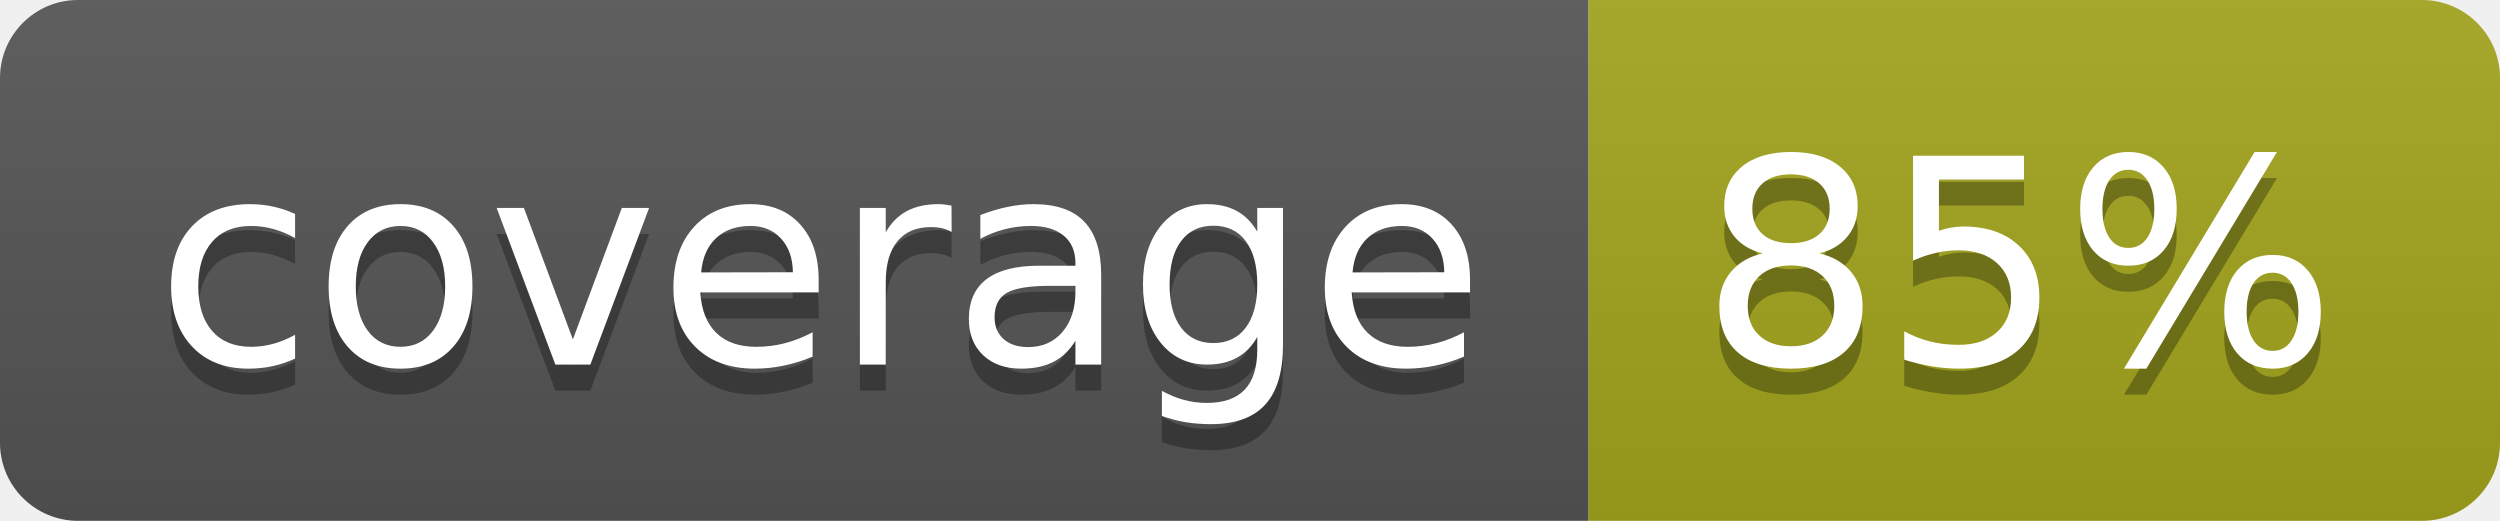
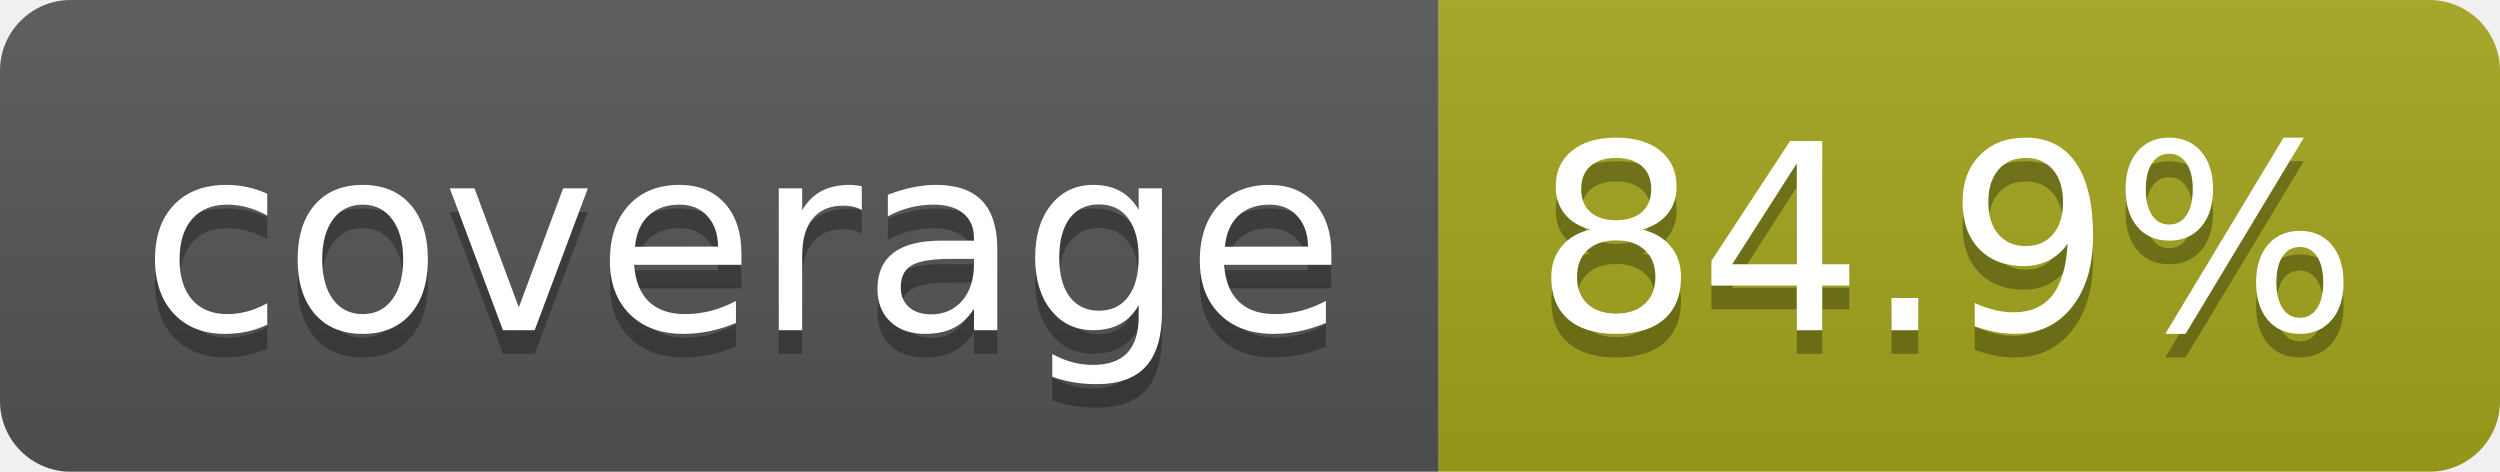
- <svg xmlns="http://www.w3.org/2000/svg" width="96" height="20" role="img" aria-label="coverage: 85%">
+ <svg xmlns="http://www.w3.org/2000/svg" width="106" height="20" role="img" aria-label="coverage: 84.9%">
  <linearGradient id="s" x2="0" y2="100%">
    <stop offset="0" stop-color="#bbb" stop-opacity=".1" />
    <stop offset="1" stop-opacity=".1" />
  </linearGradient>
  <clipPath id="r">
-     <rect width="96" height="20" rx="3" fill="#fff" />
+     <rect width="106" height="20" rx="3" fill="#fff" />
  </clipPath>
  <g clip-path="url(#r)">
    <rect width="61" height="20" fill="#555" />
-     <rect x="61" width="35" height="20" fill="#a4a61d" />
-     <rect width="96" height="20" fill="url(#s)" />
+     <rect x="61" width="45" height="20" fill="#a4a61d" />
+     <rect width="106" height="20" fill="url(#s)" />
  </g>
  <g fill="#fff" text-anchor="middle" font-family="Verdana,Geneva,DejaVu Sans,sans-serif" text-rendering="geometricPrecision" font-size="110">
    <text aria-hidden="true" x="315" y="150" fill="#010101" fill-opacity=".3" transform="scale(.1)" textLength="510">coverage</text>
    <text x="315" y="140" transform="scale(.1)" fill="#fff" textLength="510">coverage</text>
-     <text aria-hidden="true" x="775" y="150" fill="#010101" fill-opacity=".3" transform="scale(.1)" textLength="245">85%</text>
-     <text x="775" y="140" transform="scale(.1)" fill="#fff" textLength="245">85%</text>
+     <text aria-hidden="true" x="825" y="150" fill="#010101" fill-opacity=".3" transform="scale(.1)" textLength="350">84.9%</text>
+     <text x="825" y="140" transform="scale(.1)" fill="#fff" textLength="350">84.9%</text>
  </g>
</svg>
